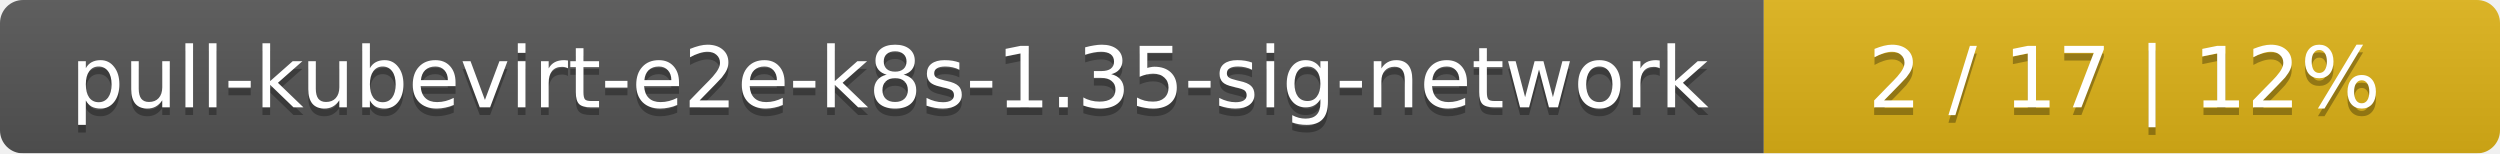
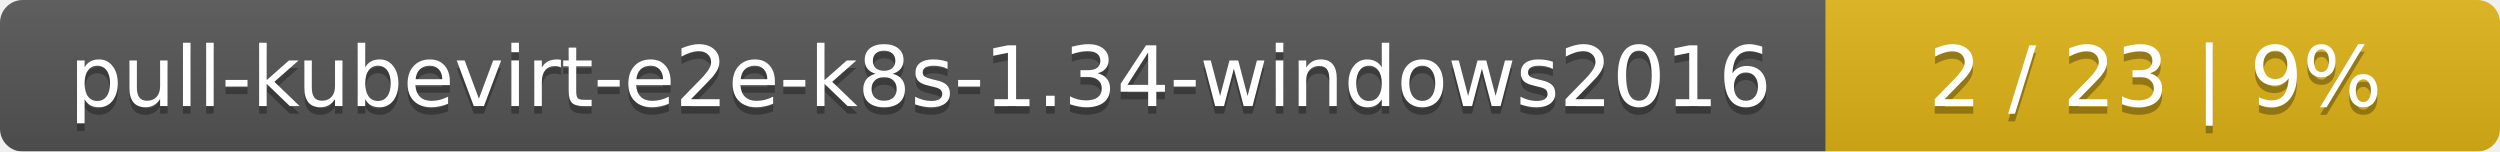
- <svg xmlns="http://www.w3.org/2000/svg" width="326" height="20">
+ <svg xmlns="http://www.w3.org/2000/svg" width="330" height="20">
  <linearGradient id="smooth" x2="0" y2="100%">
    <stop offset="0" stop-color="#bbb" stop-opacity=".1" />
    <stop offset="1" stop-opacity=".1" />
  </linearGradient>
  <mask id="round">
-     <rect width="326" height="20" rx="3" fill="#fff" />
+     <rect width="330" height="20" rx="3" fill="#fff" />
  </mask>
  <g mask="url(#round)">
-     <rect width="230" height="20" fill="#555" />
-     <rect x="230" width="96" height="20" fill="#dfb317" />
-     <rect width="326" height="20" fill="url(#smooth)" />
+     <rect width="241" height="20" fill="#555" />
+     <rect x="241" width="89" height="20" fill="#dfb317" />
+     <rect width="330" height="20" fill="url(#smooth)" />
  </g>
  <g fill="#fff" text-anchor="middle" font-family="DejaVu Sans,Verdana,Geneva,sans-serif" font-size="11">
-     <text x="116" y="15" fill="#010101" fill-opacity=".3">pull-kubevirt-e2e-k8s-1.35-sig-network</text>
-     <text x="116" y="14">pull-kubevirt-e2e-k8s-1.35-sig-network</text>
-     <text x="277" y="15" fill="#010101" fill-opacity=".3">2 / 17    |    12%</text>
-     <text x="277" y="14">2 / 17    |    12%</text>
+     <text x="121.5" y="15" fill="#010101" fill-opacity=".3">pull-kubevirt-e2e-k8s-1.34-windows2016</text>
+     <text x="121.5" y="14">pull-kubevirt-e2e-k8s-1.34-windows2016</text>
+     <text x="284.5" y="15" fill="#010101" fill-opacity=".3">2 / 23    |    9%</text>
+     <text x="284.5" y="14">2 / 23    |    9%</text>
  </g>
</svg>
